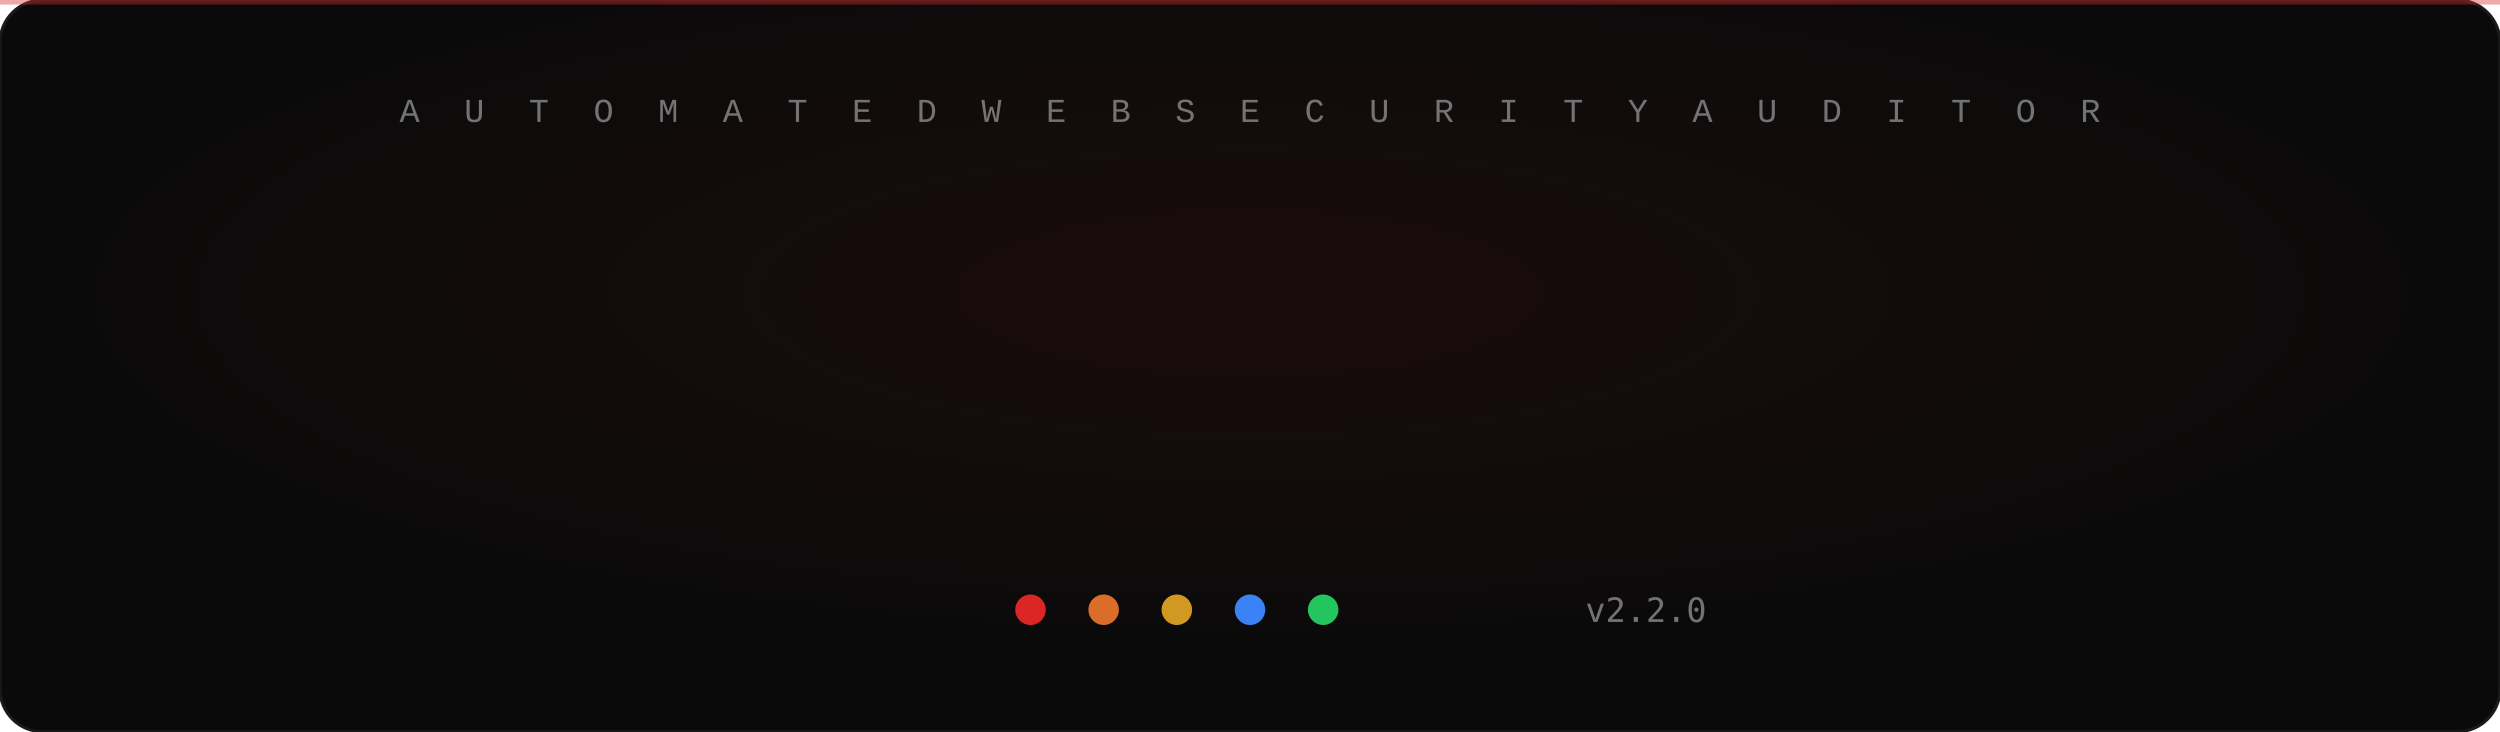
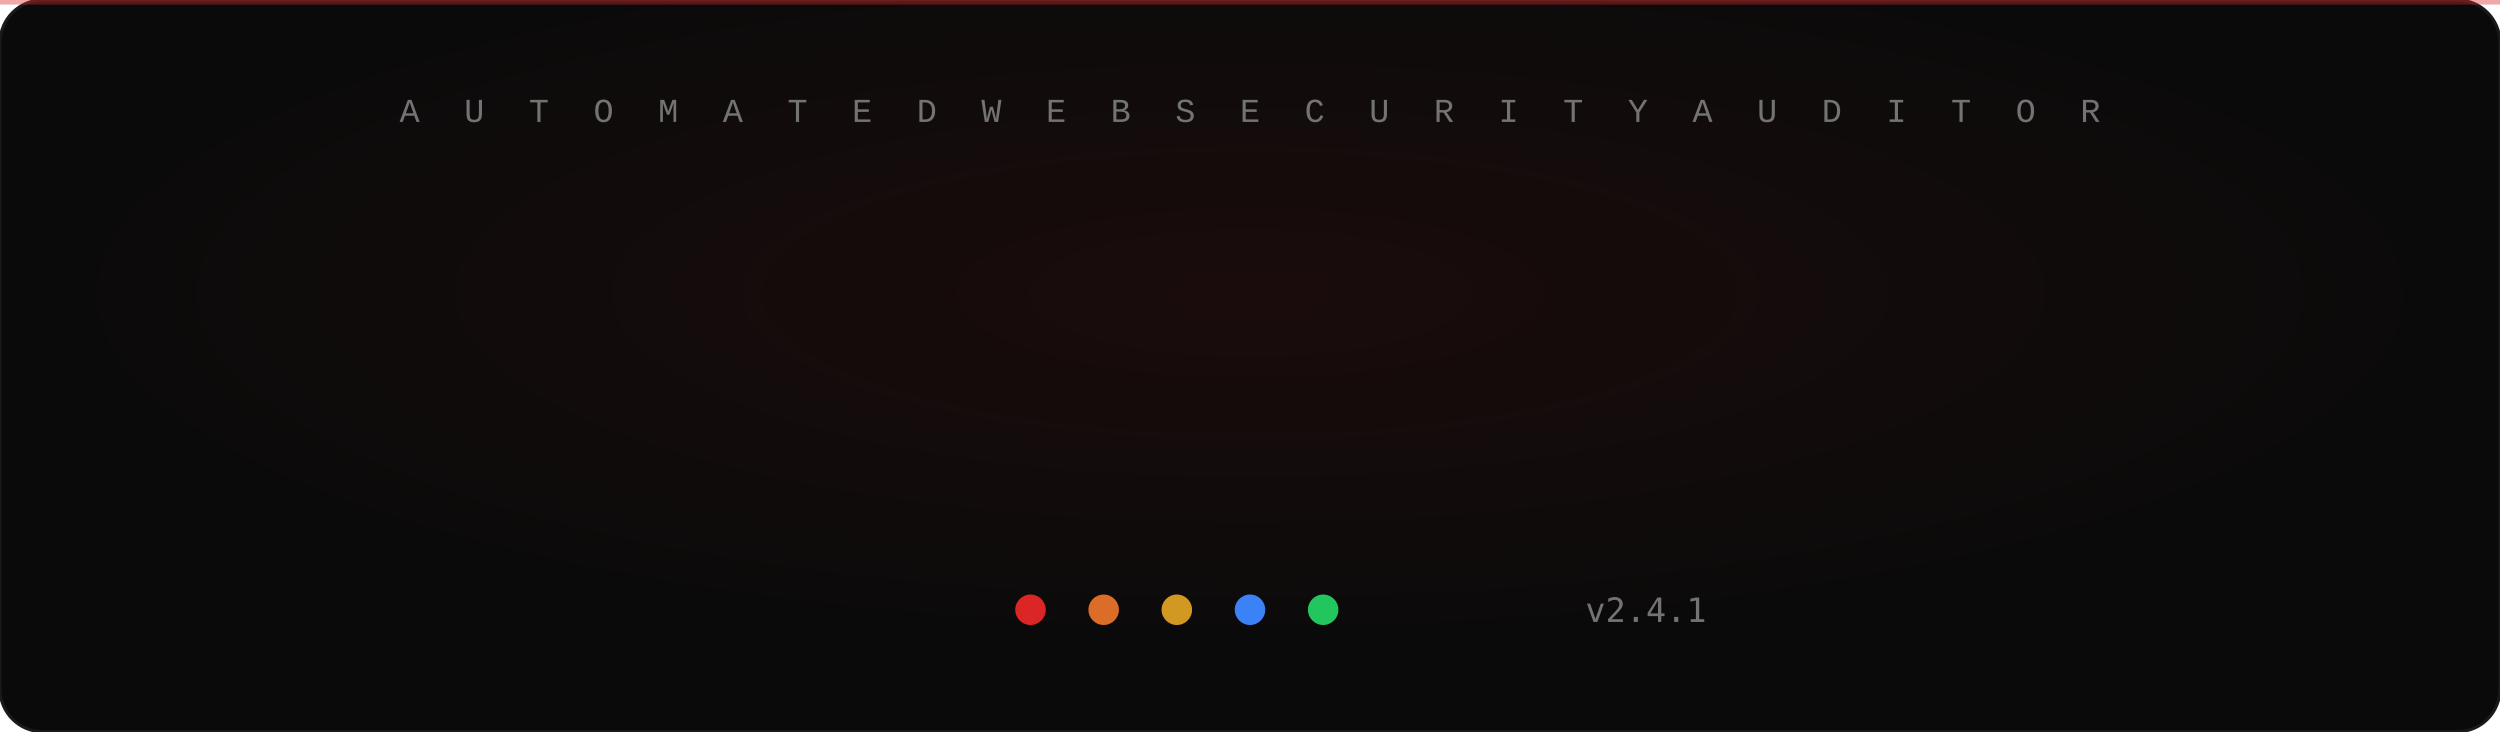
<svg xmlns="http://www.w3.org/2000/svg" width="820" height="240" viewBox="0 0 820 240" font-family="SFMono-Regular,Consolas,Liberation Mono,Menlo,monospace">
  <defs>
    <linearGradient id="grad" x1="0" y1="0" x2="1" y2="0">
      <stop offset="0" stop-color="#dc2626" />
      <stop offset="0.5" stop-color="#f87171" />
      <stop offset="1" stop-color="#dc2626" />
      <animate attributeName="x1" values="0;1;0" dur="6s" repeatCount="indefinite" />
      <animate attributeName="x2" values="1;2;1" dur="6s" repeatCount="indefinite" />
    </linearGradient>
    <radialGradient id="glow" cx="50%" cy="40%" r="50%">
      <stop offset="0" stop-color="#dc2626" stop-opacity="0.08" />
      <stop offset="1" stop-color="#dc2626" stop-opacity="0" />
    </radialGradient>
    <clipPath id="reveal">
      <rect x="195" y="60" width="0" height="80">
        <animate attributeName="width" from="0" to="430" dur="1.1s" begin="0.3s" fill="freeze" calcMode="spline" keyTimes="0;1" keySplines="0.2 0.8 0.2 1" />
      </rect>
    </clipPath>
  </defs>
  <rect width="820" height="240" rx="14" fill="#0a0a0a" />
  <rect width="820" height="240" rx="14" fill="url(#glow)" />
  <rect width="820" height="240" rx="14" fill="none" stroke="#1a1a1a" />
  <rect x="0" y="0" width="820" height="1.5" fill="#dc2626" opacity="0.4">
    <animate attributeName="y" values="0;240;0" dur="5s" repeatCount="indefinite" />
    <animate attributeName="opacity" values="0;0.4;0" dur="5s" repeatCount="indefinite" />
  </rect>
  <text x="410" y="40" text-anchor="middle" fill="#737373" font-size="11" letter-spacing="4">
    A U T O M A T E D   W E B   S E C U R I T Y   A U D I T O R
  </text>
  <g clip-path="url(#reveal)">
    <text x="410" y="116" text-anchor="middle" fill="url(#grad)" font-size="76" font-weight="bold" letter-spacing="2">WebScan</text>
  </g>
  <rect x="619" y="60" width="5" height="76" fill="#f87171" opacity="0">
    <animate attributeName="opacity" values="0;0;1" keyTimes="0;0.12;0.13" dur="1.4s" fill="freeze" />
    <animate attributeName="opacity" values="1;0;1" dur="1s" begin="1.4s" repeatCount="indefinite" />
  </rect>
  <rect x="195" y="132" width="0" height="2" rx="1" fill="url(#grad)">
    <animate attributeName="width" from="0" to="430" dur="1.1s" begin="0.4s" fill="freeze" calcMode="spline" keyTimes="0;1" keySplines="0.2 0.8 0.2 1" />
  </rect>
-   <text x="410" y="168" text-anchor="middle" fill="#f87171" font-size="16" font-family="SFMono-Regular,Consolas,monospace" opacity="0" letter-spacing="0.5">36 plugins · content-verified · zero false positives<animate attributeName="opacity" values="0;0;1;1;0;0" keyTimes="0.000;0.000;0.031;0.219;0.250;1.000" dur="9.6s" repeatCount="indefinite" />
+   <text x="410" y="168" text-anchor="middle" fill="#f87171" font-size="16" font-family="SFMono-Regular,Consolas,monospace" opacity="0" letter-spacing="0.5">38 plugins · content-verified · zero false positives<animate attributeName="opacity" values="0;0;1;1;0;0" keyTimes="0.000;0.000;0.031;0.219;0.250;1.000" dur="9.6s" repeatCount="indefinite" />
  </text>
  <text x="410" y="168" text-anchor="middle" fill="#f87171" font-size="16" font-family="SFMono-Regular,Consolas,monospace" opacity="0" letter-spacing="0.5">SSTI · XXE · IDOR · LFI · CSRF · cache poisoning · smuggling<animate attributeName="opacity" values="0;0;1;1;0;0" keyTimes="0.000;0.250;0.281;0.469;0.500;1.000" dur="9.6s" repeatCount="indefinite" />
  </text>
  <text x="410" y="168" text-anchor="middle" fill="#f87171" font-size="16" font-family="SFMono-Regular,Consolas,monospace" opacity="0" letter-spacing="0.5">safe mode · stealth · retry · soft-404 · confidence dimension<animate attributeName="opacity" values="0;0;1;1;0;0" keyTimes="0.000;0.500;0.531;0.719;0.750;1.000" dur="9.6s" repeatCount="indefinite" />
  </text>
  <text x="410" y="168" text-anchor="middle" fill="#f87171" font-size="16" font-family="SFMono-Regular,Consolas,monospace" opacity="0" letter-spacing="0.5">for site owners, bug hunters and security researchers<animate attributeName="opacity" values="0;0;1;1;0;0" keyTimes="0.000;0.750;0.781;0.969;1.000;1.000" dur="9.6s" repeatCount="indefinite" />
  </text>
  <g transform="translate(338, 200)">
    <circle cx="0" cy="0" r="5" fill="#dc2626">
      <animate attributeName="opacity" values="0.3;1;0.3" dur="2s" begin="0s" repeatCount="indefinite" />
    </circle>
    <circle cx="24" cy="0" r="5" fill="#db6d28">
      <animate attributeName="opacity" values="0.3;1;0.3" dur="2s" begin="0.4s" repeatCount="indefinite" />
    </circle>
    <circle cx="48" cy="0" r="5" fill="#d29922">
      <animate attributeName="opacity" values="0.3;1;0.3" dur="2s" begin="0.8s" repeatCount="indefinite" />
    </circle>
    <circle cx="72" cy="0" r="5" fill="#3b82f6">
      <animate attributeName="opacity" values="0.3;1;0.3" dur="2s" begin="1.2s" repeatCount="indefinite" />
    </circle>
    <circle cx="96" cy="0" r="5" fill="#22c55e">
      <animate attributeName="opacity" values="0.3;1;0.3" dur="2s" begin="1.6s" repeatCount="indefinite" />
    </circle>
  </g>
-   <text x="520" y="204" fill="#737373" font-size="11" font-family="SFMono-Regular,Consolas,monospace">v2.2.0</text>
+   <text x="520" y="204" fill="#737373" font-size="11" font-family="SFMono-Regular,Consolas,monospace">v2.4.1</text>
</svg>
